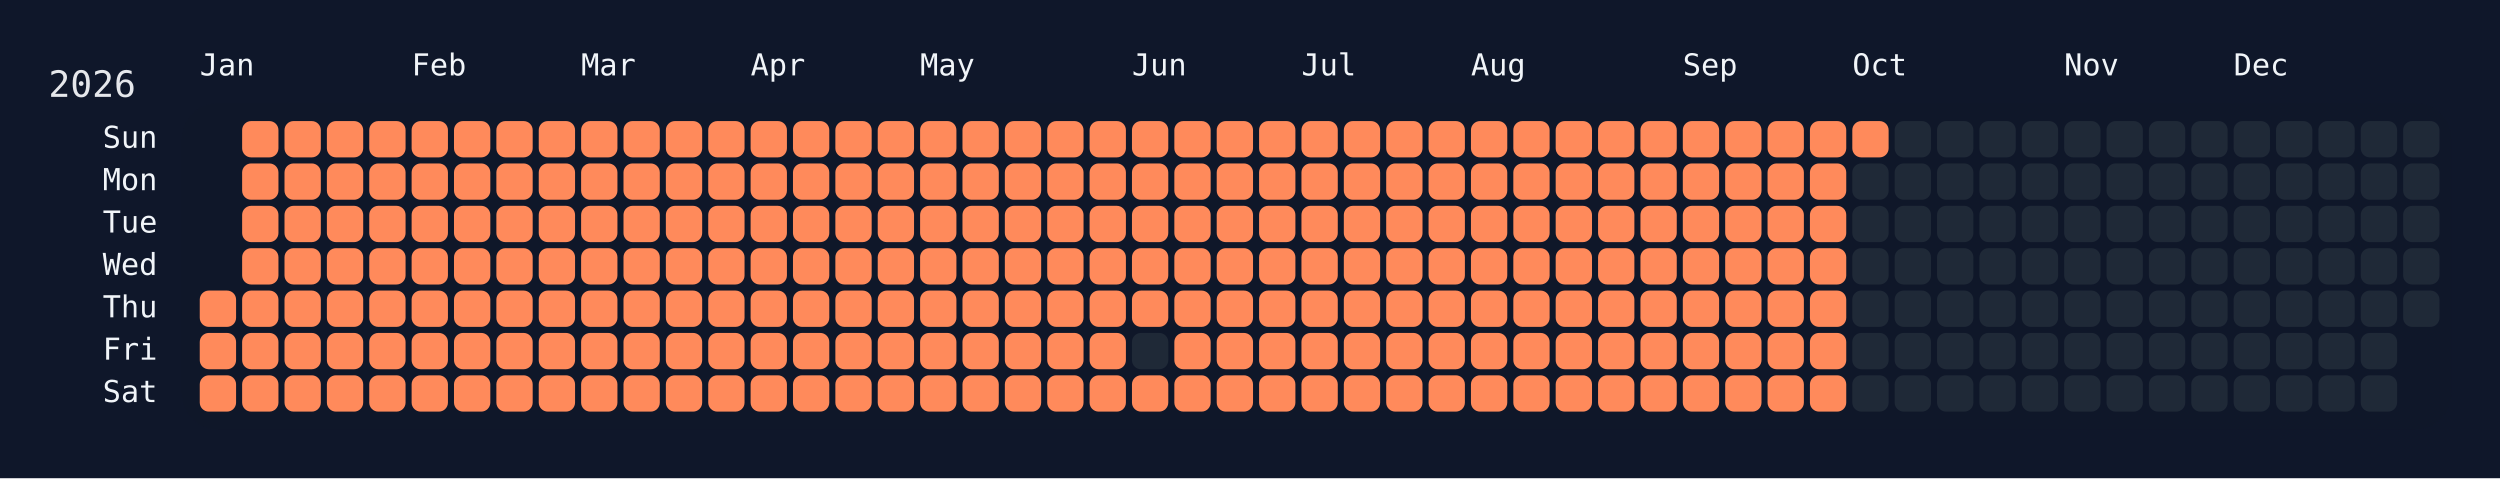
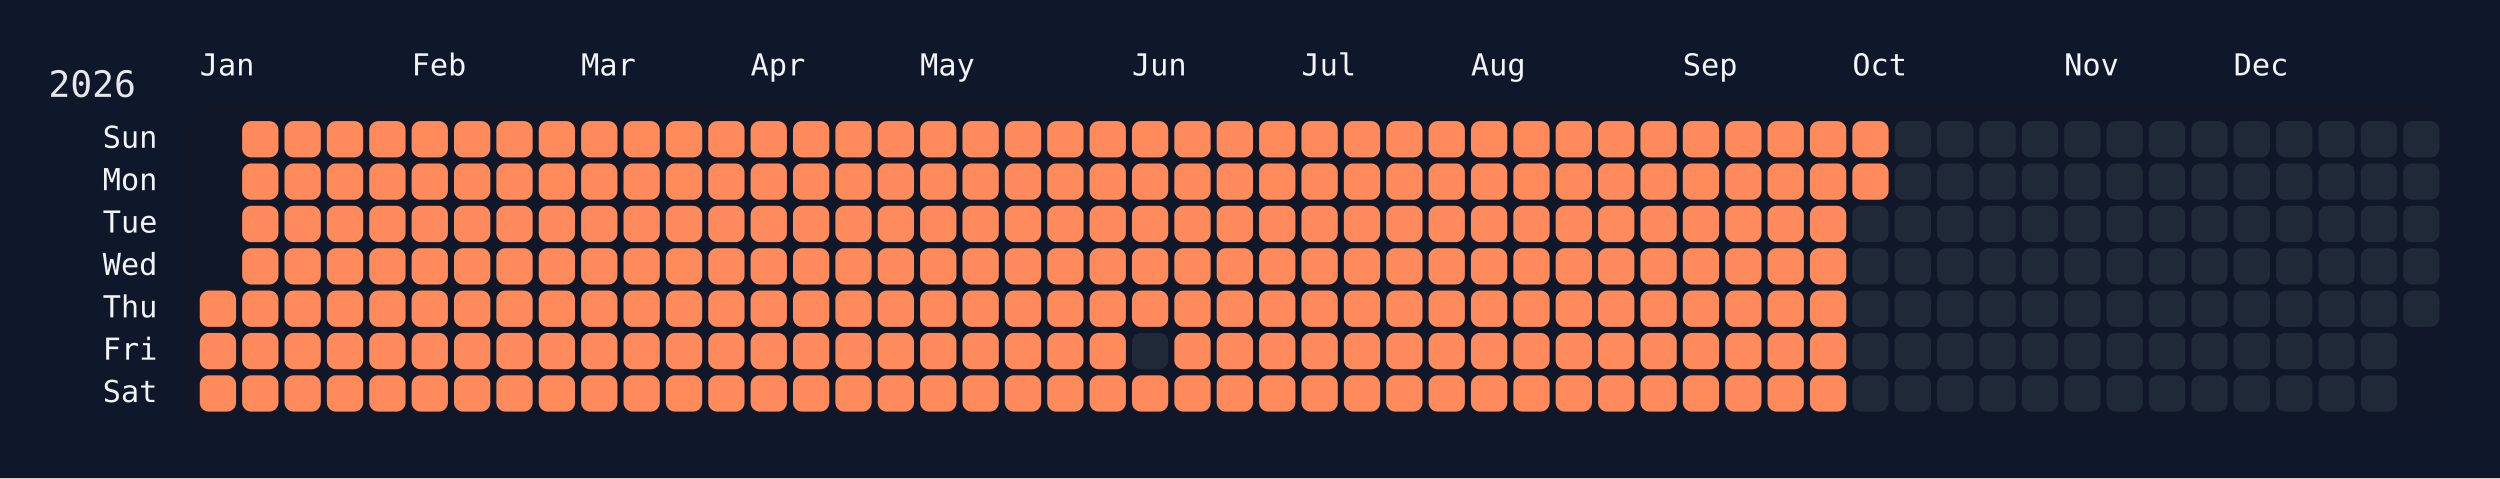
<svg xmlns="http://www.w3.org/2000/svg" width="826" height="158" viewBox="0 0 826 158">
  <rect width="826" height="158" fill="#0f172a" />
  <rect x="60" y="34" width="750" height="108" rx="12" ry="12" fill="rgba(15, 23, 42, 0.8)" />
  <text x="16" y="32" font-size="12" fill="#e5e7eb" font-family="JetBrains Mono, ui-monospace, SFMono-Regular, Menlo, Monaco, Consolas, monospace">2026</text>
  <text x="66" y="18" font-size="10" fill="#f1f5f9" font-family="JetBrains Mono, ui-monospace, SFMono-Regular, Menlo, Monaco, Consolas, monospace" dominant-baseline="hanging">Jan</text>
  <text x="136" y="18" font-size="10" fill="#f1f5f9" font-family="JetBrains Mono, ui-monospace, SFMono-Regular, Menlo, Monaco, Consolas, monospace" dominant-baseline="hanging">Feb</text>
  <text x="192" y="18" font-size="10" fill="#f1f5f9" font-family="JetBrains Mono, ui-monospace, SFMono-Regular, Menlo, Monaco, Consolas, monospace" dominant-baseline="hanging">Mar</text>
  <text x="248" y="18" font-size="10" fill="#f1f5f9" font-family="JetBrains Mono, ui-monospace, SFMono-Regular, Menlo, Monaco, Consolas, monospace" dominant-baseline="hanging">Apr</text>
  <text x="304" y="18" font-size="10" fill="#f1f5f9" font-family="JetBrains Mono, ui-monospace, SFMono-Regular, Menlo, Monaco, Consolas, monospace" dominant-baseline="hanging">May</text>
  <text x="374" y="18" font-size="10" fill="#f1f5f9" font-family="JetBrains Mono, ui-monospace, SFMono-Regular, Menlo, Monaco, Consolas, monospace" dominant-baseline="hanging">Jun</text>
  <text x="430" y="18" font-size="10" fill="#f1f5f9" font-family="JetBrains Mono, ui-monospace, SFMono-Regular, Menlo, Monaco, Consolas, monospace" dominant-baseline="hanging">Jul</text>
  <text x="486" y="18" font-size="10" fill="#f1f5f9" font-family="JetBrains Mono, ui-monospace, SFMono-Regular, Menlo, Monaco, Consolas, monospace" dominant-baseline="hanging">Aug</text>
  <text x="556" y="18" font-size="10" fill="#f1f5f9" font-family="JetBrains Mono, ui-monospace, SFMono-Regular, Menlo, Monaco, Consolas, monospace" dominant-baseline="hanging">Sep</text>
  <text x="612" y="18" font-size="10" fill="#f1f5f9" font-family="JetBrains Mono, ui-monospace, SFMono-Regular, Menlo, Monaco, Consolas, monospace" dominant-baseline="hanging">Oct</text>
  <text x="682" y="18" font-size="10" fill="#f1f5f9" font-family="JetBrains Mono, ui-monospace, SFMono-Regular, Menlo, Monaco, Consolas, monospace" dominant-baseline="hanging">Nov</text>
  <text x="738" y="18" font-size="10" fill="#f1f5f9" font-family="JetBrains Mono, ui-monospace, SFMono-Regular, Menlo, Monaco, Consolas, monospace" dominant-baseline="hanging">Dec</text>
  <text x="52" y="46.0" font-size="10" fill="#f1f5f9" font-family="JetBrains Mono, ui-monospace, SFMono-Regular, Menlo, Monaco, Consolas, monospace" text-anchor="end" dominant-baseline="middle">Sun</text>
  <text x="52" y="60.0" font-size="10" fill="#f1f5f9" font-family="JetBrains Mono, ui-monospace, SFMono-Regular, Menlo, Monaco, Consolas, monospace" text-anchor="end" dominant-baseline="middle">Mon</text>
  <text x="52" y="74.0" font-size="10" fill="#f1f5f9" font-family="JetBrains Mono, ui-monospace, SFMono-Regular, Menlo, Monaco, Consolas, monospace" text-anchor="end" dominant-baseline="middle">Tue</text>
  <text x="52" y="88.0" font-size="10" fill="#f1f5f9" font-family="JetBrains Mono, ui-monospace, SFMono-Regular, Menlo, Monaco, Consolas, monospace" text-anchor="end" dominant-baseline="middle">Wed</text>
  <text x="52" y="102.0" font-size="10" fill="#f1f5f9" font-family="JetBrains Mono, ui-monospace, SFMono-Regular, Menlo, Monaco, Consolas, monospace" text-anchor="end" dominant-baseline="middle">Thu</text>
  <text x="52" y="116.0" font-size="10" fill="#f1f5f9" font-family="JetBrains Mono, ui-monospace, SFMono-Regular, Menlo, Monaco, Consolas, monospace" text-anchor="end" dominant-baseline="middle">Fri</text>
  <text x="52" y="130.0" font-size="10" fill="#f1f5f9" font-family="JetBrains Mono, ui-monospace, SFMono-Regular, Menlo, Monaco, Consolas, monospace" text-anchor="end" dominant-baseline="middle">Sat</text>
  <g transform="translate(66,40)">
    <rect x="0" y="56" width="12" height="12" rx="3" ry="3" fill="#ff8a5b" data-date="2026-01-01" />
    <rect x="0" y="70" width="12" height="12" rx="3" ry="3" fill="#ff8a5b" data-date="2026-01-02" />
    <rect x="0" y="84" width="12" height="12" rx="3" ry="3" fill="#ff8a5b" data-date="2026-01-03" />
    <rect x="14" y="0" width="12" height="12" rx="3" ry="3" fill="#ff8a5b" data-date="2026-01-04" />
    <rect x="14" y="14" width="12" height="12" rx="3" ry="3" fill="#ff8a5b" data-date="2026-01-05" />
    <rect x="14" y="28" width="12" height="12" rx="3" ry="3" fill="#ff8a5b" data-date="2026-01-06" />
    <rect x="14" y="42" width="12" height="12" rx="3" ry="3" fill="#ff8a5b" data-date="2026-01-07" />
    <rect x="14" y="56" width="12" height="12" rx="3" ry="3" fill="#ff8a5b" data-date="2026-01-08" />
    <rect x="14" y="70" width="12" height="12" rx="3" ry="3" fill="#ff8a5b" data-date="2026-01-09" />
    <rect x="14" y="84" width="12" height="12" rx="3" ry="3" fill="#ff8a5b" data-date="2026-01-10" />
    <rect x="28" y="0" width="12" height="12" rx="3" ry="3" fill="#ff8a5b" data-date="2026-01-11" />
    <rect x="28" y="14" width="12" height="12" rx="3" ry="3" fill="#ff8a5b" data-date="2026-01-12" />
    <rect x="28" y="28" width="12" height="12" rx="3" ry="3" fill="#ff8a5b" data-date="2026-01-13" />
    <rect x="28" y="42" width="12" height="12" rx="3" ry="3" fill="#ff8a5b" data-date="2026-01-14" />
    <rect x="28" y="56" width="12" height="12" rx="3" ry="3" fill="#ff8a5b" data-date="2026-01-15" />
    <rect x="28" y="70" width="12" height="12" rx="3" ry="3" fill="#ff8a5b" data-date="2026-01-16" />
    <rect x="28" y="84" width="12" height="12" rx="3" ry="3" fill="#ff8a5b" data-date="2026-01-17" />
    <rect x="42" y="0" width="12" height="12" rx="3" ry="3" fill="#ff8a5b" data-date="2026-01-18" />
    <rect x="42" y="14" width="12" height="12" rx="3" ry="3" fill="#ff8a5b" data-date="2026-01-19" />
    <rect x="42" y="28" width="12" height="12" rx="3" ry="3" fill="#ff8a5b" data-date="2026-01-20" />
    <rect x="42" y="42" width="12" height="12" rx="3" ry="3" fill="#ff8a5b" data-date="2026-01-21" />
    <rect x="42" y="56" width="12" height="12" rx="3" ry="3" fill="#ff8a5b" data-date="2026-01-22" />
    <rect x="42" y="70" width="12" height="12" rx="3" ry="3" fill="#ff8a5b" data-date="2026-01-23" />
    <rect x="42" y="84" width="12" height="12" rx="3" ry="3" fill="#ff8a5b" data-date="2026-01-24" />
    <rect x="56" y="0" width="12" height="12" rx="3" ry="3" fill="#ff8a5b" data-date="2026-01-25" />
    <rect x="56" y="14" width="12" height="12" rx="3" ry="3" fill="#ff8a5b" data-date="2026-01-26" />
    <rect x="56" y="28" width="12" height="12" rx="3" ry="3" fill="#ff8a5b" data-date="2026-01-27" />
    <rect x="56" y="42" width="12" height="12" rx="3" ry="3" fill="#ff8a5b" data-date="2026-01-28" />
    <rect x="56" y="56" width="12" height="12" rx="3" ry="3" fill="#ff8a5b" data-date="2026-01-29" />
    <rect x="56" y="70" width="12" height="12" rx="3" ry="3" fill="#ff8a5b" data-date="2026-01-30" />
    <rect x="56" y="84" width="12" height="12" rx="3" ry="3" fill="#ff8a5b" data-date="2026-01-31" />
    <rect x="70" y="0" width="12" height="12" rx="3" ry="3" fill="#ff8a5b" data-date="2026-02-01" />
    <rect x="70" y="14" width="12" height="12" rx="3" ry="3" fill="#ff8a5b" data-date="2026-02-02" />
    <rect x="70" y="28" width="12" height="12" rx="3" ry="3" fill="#ff8a5b" data-date="2026-02-03" />
    <rect x="70" y="42" width="12" height="12" rx="3" ry="3" fill="#ff8a5b" data-date="2026-02-04" />
    <rect x="70" y="56" width="12" height="12" rx="3" ry="3" fill="#ff8a5b" data-date="2026-02-05" />
    <rect x="70" y="70" width="12" height="12" rx="3" ry="3" fill="#ff8a5b" data-date="2026-02-06" />
    <rect x="70" y="84" width="12" height="12" rx="3" ry="3" fill="#ff8a5b" data-date="2026-02-07" />
    <rect x="84" y="0" width="12" height="12" rx="3" ry="3" fill="#ff8a5b" data-date="2026-02-08" />
    <rect x="84" y="14" width="12" height="12" rx="3" ry="3" fill="#ff8a5b" data-date="2026-02-09" />
    <rect x="84" y="28" width="12" height="12" rx="3" ry="3" fill="#ff8a5b" data-date="2026-02-10" />
    <rect x="84" y="42" width="12" height="12" rx="3" ry="3" fill="#ff8a5b" data-date="2026-02-11" />
    <rect x="84" y="56" width="12" height="12" rx="3" ry="3" fill="#ff8a5b" data-date="2026-02-12" />
    <rect x="84" y="70" width="12" height="12" rx="3" ry="3" fill="#ff8a5b" data-date="2026-02-13" />
    <rect x="84" y="84" width="12" height="12" rx="3" ry="3" fill="#ff8a5b" data-date="2026-02-14" />
    <rect x="98" y="0" width="12" height="12" rx="3" ry="3" fill="#ff8a5b" data-date="2026-02-15" />
    <rect x="98" y="14" width="12" height="12" rx="3" ry="3" fill="#ff8a5b" data-date="2026-02-16" />
    <rect x="98" y="28" width="12" height="12" rx="3" ry="3" fill="#ff8a5b" data-date="2026-02-17" />
    <rect x="98" y="42" width="12" height="12" rx="3" ry="3" fill="#ff8a5b" data-date="2026-02-18" />
    <rect x="98" y="56" width="12" height="12" rx="3" ry="3" fill="#ff8a5b" data-date="2026-02-19" />
    <rect x="98" y="70" width="12" height="12" rx="3" ry="3" fill="#ff8a5b" data-date="2026-02-20" />
    <rect x="98" y="84" width="12" height="12" rx="3" ry="3" fill="#ff8a5b" data-date="2026-02-21" />
    <rect x="112" y="0" width="12" height="12" rx="3" ry="3" fill="#ff8a5b" data-date="2026-02-22" />
    <rect x="112" y="14" width="12" height="12" rx="3" ry="3" fill="#ff8a5b" data-date="2026-02-23" />
    <rect x="112" y="28" width="12" height="12" rx="3" ry="3" fill="#ff8a5b" data-date="2026-02-24" />
    <rect x="112" y="42" width="12" height="12" rx="3" ry="3" fill="#ff8a5b" data-date="2026-02-25" />
    <rect x="112" y="56" width="12" height="12" rx="3" ry="3" fill="#ff8a5b" data-date="2026-02-26" />
    <rect x="112" y="70" width="12" height="12" rx="3" ry="3" fill="#ff8a5b" data-date="2026-02-27" />
    <rect x="112" y="84" width="12" height="12" rx="3" ry="3" fill="#ff8a5b" data-date="2026-02-28" />
    <rect x="126" y="0" width="12" height="12" rx="3" ry="3" fill="#ff8a5b" data-date="2026-03-01" />
    <rect x="126" y="14" width="12" height="12" rx="3" ry="3" fill="#ff8a5b" data-date="2026-03-02" />
    <rect x="126" y="28" width="12" height="12" rx="3" ry="3" fill="#ff8a5b" data-date="2026-03-03" />
    <rect x="126" y="42" width="12" height="12" rx="3" ry="3" fill="#ff8a5b" data-date="2026-03-04" />
    <rect x="126" y="56" width="12" height="12" rx="3" ry="3" fill="#ff8a5b" data-date="2026-03-05" />
    <rect x="126" y="70" width="12" height="12" rx="3" ry="3" fill="#ff8a5b" data-date="2026-03-06" />
    <rect x="126" y="84" width="12" height="12" rx="3" ry="3" fill="#ff8a5b" data-date="2026-03-07" />
    <rect x="140" y="0" width="12" height="12" rx="3" ry="3" fill="#ff8a5b" data-date="2026-03-08" />
    <rect x="140" y="14" width="12" height="12" rx="3" ry="3" fill="#ff8a5b" data-date="2026-03-09" />
    <rect x="140" y="28" width="12" height="12" rx="3" ry="3" fill="#ff8a5b" data-date="2026-03-10" />
    <rect x="140" y="42" width="12" height="12" rx="3" ry="3" fill="#ff8a5b" data-date="2026-03-11" />
    <rect x="140" y="56" width="12" height="12" rx="3" ry="3" fill="#ff8a5b" data-date="2026-03-12" />
    <rect x="140" y="70" width="12" height="12" rx="3" ry="3" fill="#ff8a5b" data-date="2026-03-13" />
    <rect x="140" y="84" width="12" height="12" rx="3" ry="3" fill="#ff8a5b" data-date="2026-03-14" />
    <rect x="154" y="0" width="12" height="12" rx="3" ry="3" fill="#ff8a5b" data-date="2026-03-15" />
    <rect x="154" y="14" width="12" height="12" rx="3" ry="3" fill="#ff8a5b" data-date="2026-03-16" />
    <rect x="154" y="28" width="12" height="12" rx="3" ry="3" fill="#ff8a5b" data-date="2026-03-17" />
    <rect x="154" y="42" width="12" height="12" rx="3" ry="3" fill="#ff8a5b" data-date="2026-03-18" />
    <rect x="154" y="56" width="12" height="12" rx="3" ry="3" fill="#ff8a5b" data-date="2026-03-19" />
    <rect x="154" y="70" width="12" height="12" rx="3" ry="3" fill="#ff8a5b" data-date="2026-03-20" />
    <rect x="154" y="84" width="12" height="12" rx="3" ry="3" fill="#ff8a5b" data-date="2026-03-21" />
    <rect x="168" y="0" width="12" height="12" rx="3" ry="3" fill="#ff8a5b" data-date="2026-03-22" />
    <rect x="168" y="14" width="12" height="12" rx="3" ry="3" fill="#ff8a5b" data-date="2026-03-23" />
    <rect x="168" y="28" width="12" height="12" rx="3" ry="3" fill="#ff8a5b" data-date="2026-03-24" />
    <rect x="168" y="42" width="12" height="12" rx="3" ry="3" fill="#ff8a5b" data-date="2026-03-25" />
    <rect x="168" y="56" width="12" height="12" rx="3" ry="3" fill="#ff8a5b" data-date="2026-03-26" />
    <rect x="168" y="70" width="12" height="12" rx="3" ry="3" fill="#ff8a5b" data-date="2026-03-27" />
    <rect x="168" y="84" width="12" height="12" rx="3" ry="3" fill="#ff8a5b" data-date="2026-03-28" />
    <rect x="182" y="0" width="12" height="12" rx="3" ry="3" fill="#ff8a5b" data-date="2026-03-29" />
    <rect x="182" y="14" width="12" height="12" rx="3" ry="3" fill="#ff8a5b" data-date="2026-03-30" />
    <rect x="182" y="28" width="12" height="12" rx="3" ry="3" fill="#ff8a5b" data-date="2026-03-31" />
    <rect x="182" y="42" width="12" height="12" rx="3" ry="3" fill="#ff8a5b" data-date="2026-04-01" />
    <rect x="182" y="56" width="12" height="12" rx="3" ry="3" fill="#ff8a5b" data-date="2026-04-02" />
    <rect x="182" y="70" width="12" height="12" rx="3" ry="3" fill="#ff8a5b" data-date="2026-04-03" />
    <rect x="182" y="84" width="12" height="12" rx="3" ry="3" fill="#ff8a5b" data-date="2026-04-04" />
    <rect x="196" y="0" width="12" height="12" rx="3" ry="3" fill="#ff8a5b" data-date="2026-04-05" />
    <rect x="196" y="14" width="12" height="12" rx="3" ry="3" fill="#ff8a5b" data-date="2026-04-06" />
    <rect x="196" y="28" width="12" height="12" rx="3" ry="3" fill="#ff8a5b" data-date="2026-04-07" />
    <rect x="196" y="42" width="12" height="12" rx="3" ry="3" fill="#ff8a5b" data-date="2026-04-08" />
    <rect x="196" y="56" width="12" height="12" rx="3" ry="3" fill="#ff8a5b" data-date="2026-04-09" />
    <rect x="196" y="70" width="12" height="12" rx="3" ry="3" fill="#ff8a5b" data-date="2026-04-10" />
    <rect x="196" y="84" width="12" height="12" rx="3" ry="3" fill="#ff8a5b" data-date="2026-04-11" />
    <rect x="210" y="0" width="12" height="12" rx="3" ry="3" fill="#ff8a5b" data-date="2026-04-12" />
    <rect x="210" y="14" width="12" height="12" rx="3" ry="3" fill="#ff8a5b" data-date="2026-04-13" />
    <rect x="210" y="28" width="12" height="12" rx="3" ry="3" fill="#ff8a5b" data-date="2026-04-14" />
    <rect x="210" y="42" width="12" height="12" rx="3" ry="3" fill="#ff8a5b" data-date="2026-04-15" />
    <rect x="210" y="56" width="12" height="12" rx="3" ry="3" fill="#ff8a5b" data-date="2026-04-16" />
    <rect x="210" y="70" width="12" height="12" rx="3" ry="3" fill="#ff8a5b" data-date="2026-04-17" />
    <rect x="210" y="84" width="12" height="12" rx="3" ry="3" fill="#ff8a5b" data-date="2026-04-18" />
    <rect x="224" y="0" width="12" height="12" rx="3" ry="3" fill="#ff8a5b" data-date="2026-04-19" />
    <rect x="224" y="14" width="12" height="12" rx="3" ry="3" fill="#ff8a5b" data-date="2026-04-20" />
    <rect x="224" y="28" width="12" height="12" rx="3" ry="3" fill="#ff8a5b" data-date="2026-04-21" />
    <rect x="224" y="42" width="12" height="12" rx="3" ry="3" fill="#ff8a5b" data-date="2026-04-22" />
    <rect x="224" y="56" width="12" height="12" rx="3" ry="3" fill="#ff8a5b" data-date="2026-04-23" />
    <rect x="224" y="70" width="12" height="12" rx="3" ry="3" fill="#ff8a5b" data-date="2026-04-24" />
    <rect x="224" y="84" width="12" height="12" rx="3" ry="3" fill="#ff8a5b" data-date="2026-04-25" />
    <rect x="238" y="0" width="12" height="12" rx="3" ry="3" fill="#ff8a5b" data-date="2026-04-26" />
    <rect x="238" y="14" width="12" height="12" rx="3" ry="3" fill="#ff8a5b" data-date="2026-04-27" />
    <rect x="238" y="28" width="12" height="12" rx="3" ry="3" fill="#ff8a5b" data-date="2026-04-28" />
    <rect x="238" y="42" width="12" height="12" rx="3" ry="3" fill="#ff8a5b" data-date="2026-04-29" />
    <rect x="238" y="56" width="12" height="12" rx="3" ry="3" fill="#ff8a5b" data-date="2026-04-30" />
    <rect x="238" y="70" width="12" height="12" rx="3" ry="3" fill="#ff8a5b" data-date="2026-05-01" />
    <rect x="238" y="84" width="12" height="12" rx="3" ry="3" fill="#ff8a5b" data-date="2026-05-02" />
    <rect x="252" y="0" width="12" height="12" rx="3" ry="3" fill="#ff8a5b" data-date="2026-05-03" />
    <rect x="252" y="14" width="12" height="12" rx="3" ry="3" fill="#ff8a5b" data-date="2026-05-04" />
    <rect x="252" y="28" width="12" height="12" rx="3" ry="3" fill="#ff8a5b" data-date="2026-05-05" />
    <rect x="252" y="42" width="12" height="12" rx="3" ry="3" fill="#ff8a5b" data-date="2026-05-06" />
    <rect x="252" y="56" width="12" height="12" rx="3" ry="3" fill="#ff8a5b" data-date="2026-05-07" />
    <rect x="252" y="70" width="12" height="12" rx="3" ry="3" fill="#ff8a5b" data-date="2026-05-08" />
    <rect x="252" y="84" width="12" height="12" rx="3" ry="3" fill="#ff8a5b" data-date="2026-05-09" />
    <rect x="266" y="0" width="12" height="12" rx="3" ry="3" fill="#ff8a5b" data-date="2026-05-10" />
    <rect x="266" y="14" width="12" height="12" rx="3" ry="3" fill="#ff8a5b" data-date="2026-05-11" />
    <rect x="266" y="28" width="12" height="12" rx="3" ry="3" fill="#ff8a5b" data-date="2026-05-12" />
    <rect x="266" y="42" width="12" height="12" rx="3" ry="3" fill="#ff8a5b" data-date="2026-05-13" />
    <rect x="266" y="56" width="12" height="12" rx="3" ry="3" fill="#ff8a5b" data-date="2026-05-14" />
    <rect x="266" y="70" width="12" height="12" rx="3" ry="3" fill="#ff8a5b" data-date="2026-05-15" />
    <rect x="266" y="84" width="12" height="12" rx="3" ry="3" fill="#ff8a5b" data-date="2026-05-16" />
    <rect x="280" y="0" width="12" height="12" rx="3" ry="3" fill="#ff8a5b" data-date="2026-05-17" />
    <rect x="280" y="14" width="12" height="12" rx="3" ry="3" fill="#ff8a5b" data-date="2026-05-18" />
    <rect x="280" y="28" width="12" height="12" rx="3" ry="3" fill="#ff8a5b" data-date="2026-05-19" />
    <rect x="280" y="42" width="12" height="12" rx="3" ry="3" fill="#ff8a5b" data-date="2026-05-20" />
    <rect x="280" y="56" width="12" height="12" rx="3" ry="3" fill="#ff8a5b" data-date="2026-05-21" />
    <rect x="280" y="70" width="12" height="12" rx="3" ry="3" fill="#ff8a5b" data-date="2026-05-22" />
    <rect x="280" y="84" width="12" height="12" rx="3" ry="3" fill="#ff8a5b" data-date="2026-05-23" />
    <rect x="294" y="0" width="12" height="12" rx="3" ry="3" fill="#ff8a5b" data-date="2026-05-24" />
    <rect x="294" y="14" width="12" height="12" rx="3" ry="3" fill="#ff8a5b" data-date="2026-05-25" />
    <rect x="294" y="28" width="12" height="12" rx="3" ry="3" fill="#ff8a5b" data-date="2026-05-26" />
    <rect x="294" y="42" width="12" height="12" rx="3" ry="3" fill="#ff8a5b" data-date="2026-05-27" />
    <rect x="294" y="56" width="12" height="12" rx="3" ry="3" fill="#ff8a5b" data-date="2026-05-28" />
    <rect x="294" y="70" width="12" height="12" rx="3" ry="3" fill="#ff8a5b" data-date="2026-05-29" />
    <rect x="294" y="84" width="12" height="12" rx="3" ry="3" fill="#ff8a5b" data-date="2026-05-30" />
    <rect x="308" y="0" width="12" height="12" rx="3" ry="3" fill="#ff8a5b" data-date="2026-05-31" />
    <rect x="308" y="14" width="12" height="12" rx="3" ry="3" fill="#ff8a5b" data-date="2026-06-01" />
    <rect x="308" y="28" width="12" height="12" rx="3" ry="3" fill="#ff8a5b" data-date="2026-06-02" />
    <rect x="308" y="42" width="12" height="12" rx="3" ry="3" fill="#ff8a5b" data-date="2026-06-03" />
    <rect x="308" y="56" width="12" height="12" rx="3" ry="3" fill="#ff8a5b" data-date="2026-06-04" />
    <rect x="308" y="70" width="12" height="12" rx="3" ry="3" fill="#1f2937" data-date="2026-06-05" />
    <rect x="308" y="84" width="12" height="12" rx="3" ry="3" fill="#ff8a5b" data-date="2026-06-06" />
    <rect x="322" y="0" width="12" height="12" rx="3" ry="3" fill="#ff8a5b" data-date="2026-06-07" />
    <rect x="322" y="14" width="12" height="12" rx="3" ry="3" fill="#ff8a5b" data-date="2026-06-08" />
    <rect x="322" y="28" width="12" height="12" rx="3" ry="3" fill="#ff8a5b" data-date="2026-06-09" />
    <rect x="322" y="42" width="12" height="12" rx="3" ry="3" fill="#ff8a5b" data-date="2026-06-10" />
    <rect x="322" y="56" width="12" height="12" rx="3" ry="3" fill="#ff8a5b" data-date="2026-06-11" />
    <rect x="322" y="70" width="12" height="12" rx="3" ry="3" fill="#ff8a5b" data-date="2026-06-12" />
    <rect x="322" y="84" width="12" height="12" rx="3" ry="3" fill="#ff8a5b" data-date="2026-06-13" />
    <rect x="336" y="0" width="12" height="12" rx="3" ry="3" fill="#ff8a5b" data-date="2026-06-14" />
    <rect x="336" y="14" width="12" height="12" rx="3" ry="3" fill="#ff8a5b" data-date="2026-06-15" />
    <rect x="336" y="28" width="12" height="12" rx="3" ry="3" fill="#ff8a5b" data-date="2026-06-16" />
    <rect x="336" y="42" width="12" height="12" rx="3" ry="3" fill="#ff8a5b" data-date="2026-06-17" />
    <rect x="336" y="56" width="12" height="12" rx="3" ry="3" fill="#ff8a5b" data-date="2026-06-18" />
    <rect x="336" y="70" width="12" height="12" rx="3" ry="3" fill="#ff8a5b" data-date="2026-06-19" />
    <rect x="336" y="84" width="12" height="12" rx="3" ry="3" fill="#ff8a5b" data-date="2026-06-20" />
    <rect x="350" y="0" width="12" height="12" rx="3" ry="3" fill="#ff8a5b" data-date="2026-06-21" />
    <rect x="350" y="14" width="12" height="12" rx="3" ry="3" fill="#ff8a5b" data-date="2026-06-22" />
    <rect x="350" y="28" width="12" height="12" rx="3" ry="3" fill="#ff8a5b" data-date="2026-06-23" />
    <rect x="350" y="42" width="12" height="12" rx="3" ry="3" fill="#ff8a5b" data-date="2026-06-24" />
    <rect x="350" y="56" width="12" height="12" rx="3" ry="3" fill="#ff8a5b" data-date="2026-06-25" />
    <rect x="350" y="70" width="12" height="12" rx="3" ry="3" fill="#ff8a5b" data-date="2026-06-26" />
    <rect x="350" y="84" width="12" height="12" rx="3" ry="3" fill="#ff8a5b" data-date="2026-06-27" />
    <rect x="364" y="0" width="12" height="12" rx="3" ry="3" fill="#ff8a5b" data-date="2026-06-28" />
    <rect x="364" y="14" width="12" height="12" rx="3" ry="3" fill="#ff8a5b" data-date="2026-06-29" />
    <rect x="364" y="28" width="12" height="12" rx="3" ry="3" fill="#ff8a5b" data-date="2026-06-30" />
    <rect x="364" y="42" width="12" height="12" rx="3" ry="3" fill="#ff8a5b" data-date="2026-07-01" />
    <rect x="364" y="56" width="12" height="12" rx="3" ry="3" fill="#ff8a5b" data-date="2026-07-02" />
    <rect x="364" y="70" width="12" height="12" rx="3" ry="3" fill="#ff8a5b" data-date="2026-07-03" />
    <rect x="364" y="84" width="12" height="12" rx="3" ry="3" fill="#ff8a5b" data-date="2026-07-04" />
    <rect x="378" y="0" width="12" height="12" rx="3" ry="3" fill="#ff8a5b" data-date="2026-07-05" />
    <rect x="378" y="14" width="12" height="12" rx="3" ry="3" fill="#ff8a5b" data-date="2026-07-06" />
    <rect x="378" y="28" width="12" height="12" rx="3" ry="3" fill="#ff8a5b" data-date="2026-07-07" />
    <rect x="378" y="42" width="12" height="12" rx="3" ry="3" fill="#ff8a5b" data-date="2026-07-08" />
    <rect x="378" y="56" width="12" height="12" rx="3" ry="3" fill="#ff8a5b" data-date="2026-07-09" />
    <rect x="378" y="70" width="12" height="12" rx="3" ry="3" fill="#ff8a5b" data-date="2026-07-10" />
    <rect x="378" y="84" width="12" height="12" rx="3" ry="3" fill="#ff8a5b" data-date="2026-07-11" />
    <rect x="392" y="0" width="12" height="12" rx="3" ry="3" fill="#ff8a5b" data-date="2026-07-12" />
    <rect x="392" y="14" width="12" height="12" rx="3" ry="3" fill="#ff8a5b" data-date="2026-07-13" />
    <rect x="392" y="28" width="12" height="12" rx="3" ry="3" fill="#ff8a5b" data-date="2026-07-14" />
    <rect x="392" y="42" width="12" height="12" rx="3" ry="3" fill="#ff8a5b" data-date="2026-07-15" />
    <rect x="392" y="56" width="12" height="12" rx="3" ry="3" fill="#ff8a5b" data-date="2026-07-16" />
    <rect x="392" y="70" width="12" height="12" rx="3" ry="3" fill="#ff8a5b" data-date="2026-07-17" />
    <rect x="392" y="84" width="12" height="12" rx="3" ry="3" fill="#ff8a5b" data-date="2026-07-18" />
    <rect x="406" y="0" width="12" height="12" rx="3" ry="3" fill="#ff8a5b" data-date="2026-07-19" />
    <rect x="406" y="14" width="12" height="12" rx="3" ry="3" fill="#ff8a5b" data-date="2026-07-20" />
    <rect x="406" y="28" width="12" height="12" rx="3" ry="3" fill="#ff8a5b" data-date="2026-07-21" />
    <rect x="406" y="42" width="12" height="12" rx="3" ry="3" fill="#ff8a5b" data-date="2026-07-22" />
    <rect x="406" y="56" width="12" height="12" rx="3" ry="3" fill="#ff8a5b" data-date="2026-07-23" />
    <rect x="406" y="70" width="12" height="12" rx="3" ry="3" fill="#ff8a5b" data-date="2026-07-24" />
    <rect x="406" y="84" width="12" height="12" rx="3" ry="3" fill="#ff8a5b" data-date="2026-07-25" />
    <rect x="420" y="0" width="12" height="12" rx="3" ry="3" fill="#ff8a5b" data-date="2026-07-26" />
    <rect x="420" y="14" width="12" height="12" rx="3" ry="3" fill="#ff8a5b" data-date="2026-07-27" />
    <rect x="420" y="28" width="12" height="12" rx="3" ry="3" fill="#ff8a5b" data-date="2026-07-28" />
    <rect x="420" y="42" width="12" height="12" rx="3" ry="3" fill="#ff8a5b" data-date="2026-07-29" />
    <rect x="420" y="56" width="12" height="12" rx="3" ry="3" fill="#ff8a5b" data-date="2026-07-30" />
    <rect x="420" y="70" width="12" height="12" rx="3" ry="3" fill="#ff8a5b" data-date="2026-07-31" />
    <rect x="420" y="84" width="12" height="12" rx="3" ry="3" fill="#ff8a5b" data-date="2026-08-01" />
    <rect x="434" y="0" width="12" height="12" rx="3" ry="3" fill="#ff8a5b" data-date="2026-08-02" />
    <rect x="434" y="14" width="12" height="12" rx="3" ry="3" fill="#ff8a5b" data-date="2026-08-03" />
    <rect x="434" y="28" width="12" height="12" rx="3" ry="3" fill="#ff8a5b" data-date="2026-08-04" />
    <rect x="434" y="42" width="12" height="12" rx="3" ry="3" fill="#ff8a5b" data-date="2026-08-05" />
    <rect x="434" y="56" width="12" height="12" rx="3" ry="3" fill="#ff8a5b" data-date="2026-08-06" />
    <rect x="434" y="70" width="12" height="12" rx="3" ry="3" fill="#ff8a5b" data-date="2026-08-07" />
    <rect x="434" y="84" width="12" height="12" rx="3" ry="3" fill="#ff8a5b" data-date="2026-08-08" />
    <rect x="448" y="0" width="12" height="12" rx="3" ry="3" fill="#ff8a5b" data-date="2026-08-09" />
    <rect x="448" y="14" width="12" height="12" rx="3" ry="3" fill="#ff8a5b" data-date="2026-08-10" />
    <rect x="448" y="28" width="12" height="12" rx="3" ry="3" fill="#ff8a5b" data-date="2026-08-11" />
    <rect x="448" y="42" width="12" height="12" rx="3" ry="3" fill="#ff8a5b" data-date="2026-08-12" />
    <rect x="448" y="56" width="12" height="12" rx="3" ry="3" fill="#ff8a5b" data-date="2026-08-13" />
    <rect x="448" y="70" width="12" height="12" rx="3" ry="3" fill="#ff8a5b" data-date="2026-08-14" />
    <rect x="448" y="84" width="12" height="12" rx="3" ry="3" fill="#ff8a5b" data-date="2026-08-15" />
    <rect x="462" y="0" width="12" height="12" rx="3" ry="3" fill="#ff8a5b" data-date="2026-08-16" />
    <rect x="462" y="14" width="12" height="12" rx="3" ry="3" fill="#ff8a5b" data-date="2026-08-17" />
    <rect x="462" y="28" width="12" height="12" rx="3" ry="3" fill="#ff8a5b" data-date="2026-08-18" />
    <rect x="462" y="42" width="12" height="12" rx="3" ry="3" fill="#ff8a5b" data-date="2026-08-19" />
    <rect x="462" y="56" width="12" height="12" rx="3" ry="3" fill="#ff8a5b" data-date="2026-08-20" />
    <rect x="462" y="70" width="12" height="12" rx="3" ry="3" fill="#ff8a5b" data-date="2026-08-21" />
    <rect x="462" y="84" width="12" height="12" rx="3" ry="3" fill="#ff8a5b" data-date="2026-08-22" />
    <rect x="476" y="0" width="12" height="12" rx="3" ry="3" fill="#ff8a5b" data-date="2026-08-23" />
    <rect x="476" y="14" width="12" height="12" rx="3" ry="3" fill="#ff8a5b" data-date="2026-08-24" />
    <rect x="476" y="28" width="12" height="12" rx="3" ry="3" fill="#ff8a5b" data-date="2026-08-25" />
    <rect x="476" y="42" width="12" height="12" rx="3" ry="3" fill="#ff8a5b" data-date="2026-08-26" />
    <rect x="476" y="56" width="12" height="12" rx="3" ry="3" fill="#ff8a5b" data-date="2026-08-27" />
    <rect x="476" y="70" width="12" height="12" rx="3" ry="3" fill="#ff8a5b" data-date="2026-08-28" />
    <rect x="476" y="84" width="12" height="12" rx="3" ry="3" fill="#ff8a5b" data-date="2026-08-29" />
    <rect x="490" y="0" width="12" height="12" rx="3" ry="3" fill="#ff8a5b" data-date="2026-08-30" />
    <rect x="490" y="14" width="12" height="12" rx="3" ry="3" fill="#ff8a5b" data-date="2026-08-31" />
    <rect x="490" y="28" width="12" height="12" rx="3" ry="3" fill="#ff8a5b" data-date="2026-09-01" />
    <rect x="490" y="42" width="12" height="12" rx="3" ry="3" fill="#ff8a5b" data-date="2026-09-02" />
    <rect x="490" y="56" width="12" height="12" rx="3" ry="3" fill="#ff8a5b" data-date="2026-09-03" />
    <rect x="490" y="70" width="12" height="12" rx="3" ry="3" fill="#ff8a5b" data-date="2026-09-04" />
    <rect x="490" y="84" width="12" height="12" rx="3" ry="3" fill="#ff8a5b" data-date="2026-09-05" />
    <rect x="504" y="0" width="12" height="12" rx="3" ry="3" fill="#ff8a5b" data-date="2026-09-06" />
    <rect x="504" y="14" width="12" height="12" rx="3" ry="3" fill="#ff8a5b" data-date="2026-09-07" />
    <rect x="504" y="28" width="12" height="12" rx="3" ry="3" fill="#ff8a5b" data-date="2026-09-08" />
    <rect x="504" y="42" width="12" height="12" rx="3" ry="3" fill="#ff8a5b" data-date="2026-09-09" />
    <rect x="504" y="56" width="12" height="12" rx="3" ry="3" fill="#ff8a5b" data-date="2026-09-10" />
    <rect x="504" y="70" width="12" height="12" rx="3" ry="3" fill="#ff8a5b" data-date="2026-09-11" />
    <rect x="504" y="84" width="12" height="12" rx="3" ry="3" fill="#ff8a5b" data-date="2026-09-12" />
    <rect x="518" y="0" width="12" height="12" rx="3" ry="3" fill="#ff8a5b" data-date="2026-09-13" />
    <rect x="518" y="14" width="12" height="12" rx="3" ry="3" fill="#ff8a5b" data-date="2026-09-14" />
    <rect x="518" y="28" width="12" height="12" rx="3" ry="3" fill="#ff8a5b" data-date="2026-09-15" />
    <rect x="518" y="42" width="12" height="12" rx="3" ry="3" fill="#ff8a5b" data-date="2026-09-16" />
    <rect x="518" y="56" width="12" height="12" rx="3" ry="3" fill="#ff8a5b" data-date="2026-09-17" />
    <rect x="518" y="70" width="12" height="12" rx="3" ry="3" fill="#ff8a5b" data-date="2026-09-18" />
    <rect x="518" y="84" width="12" height="12" rx="3" ry="3" fill="#ff8a5b" data-date="2026-09-19" />
    <rect x="532" y="0" width="12" height="12" rx="3" ry="3" fill="#ff8a5b" data-date="2026-09-20" />
    <rect x="532" y="14" width="12" height="12" rx="3" ry="3" fill="#ff8a5b" data-date="2026-09-21" />
    <rect x="532" y="28" width="12" height="12" rx="3" ry="3" fill="#ff8a5b" data-date="2026-09-22" />
    <rect x="532" y="42" width="12" height="12" rx="3" ry="3" fill="#ff8a5b" data-date="2026-09-23" />
    <rect x="532" y="56" width="12" height="12" rx="3" ry="3" fill="#ff8a5b" data-date="2026-09-24" />
    <rect x="532" y="70" width="12" height="12" rx="3" ry="3" fill="#ff8a5b" data-date="2026-09-25" />
    <rect x="532" y="84" width="12" height="12" rx="3" ry="3" fill="#ff8a5b" data-date="2026-09-26" />
    <rect x="546" y="0" width="12" height="12" rx="3" ry="3" fill="#ff8a5b" data-date="2026-09-27" />
-     <rect x="546" y="14" width="12" height="12" rx="3" ry="3" fill="#1f2937" data-date="2026-09-28" />
+     <rect x="546" y="14" width="12" height="12" rx="3" ry="3" fill="#ff8a5b" data-date="2026-09-28" />
    <rect x="546" y="28" width="12" height="12" rx="3" ry="3" fill="#1f2937" data-date="2026-09-29" />
    <rect x="546" y="42" width="12" height="12" rx="3" ry="3" fill="#1f2937" data-date="2026-09-30" />
    <rect x="546" y="56" width="12" height="12" rx="3" ry="3" fill="#1f2937" data-date="2026-10-01" />
    <rect x="546" y="70" width="12" height="12" rx="3" ry="3" fill="#1f2937" data-date="2026-10-02" />
    <rect x="546" y="84" width="12" height="12" rx="3" ry="3" fill="#1f2937" data-date="2026-10-03" />
    <rect x="560" y="0" width="12" height="12" rx="3" ry="3" fill="#1f2937" data-date="2026-10-04" />
    <rect x="560" y="14" width="12" height="12" rx="3" ry="3" fill="#1f2937" data-date="2026-10-05" />
    <rect x="560" y="28" width="12" height="12" rx="3" ry="3" fill="#1f2937" data-date="2026-10-06" />
    <rect x="560" y="42" width="12" height="12" rx="3" ry="3" fill="#1f2937" data-date="2026-10-07" />
    <rect x="560" y="56" width="12" height="12" rx="3" ry="3" fill="#1f2937" data-date="2026-10-08" />
    <rect x="560" y="70" width="12" height="12" rx="3" ry="3" fill="#1f2937" data-date="2026-10-09" />
    <rect x="560" y="84" width="12" height="12" rx="3" ry="3" fill="#1f2937" data-date="2026-10-10" />
    <rect x="574" y="0" width="12" height="12" rx="3" ry="3" fill="#1f2937" data-date="2026-10-11" />
    <rect x="574" y="14" width="12" height="12" rx="3" ry="3" fill="#1f2937" data-date="2026-10-12" />
    <rect x="574" y="28" width="12" height="12" rx="3" ry="3" fill="#1f2937" data-date="2026-10-13" />
    <rect x="574" y="42" width="12" height="12" rx="3" ry="3" fill="#1f2937" data-date="2026-10-14" />
    <rect x="574" y="56" width="12" height="12" rx="3" ry="3" fill="#1f2937" data-date="2026-10-15" />
    <rect x="574" y="70" width="12" height="12" rx="3" ry="3" fill="#1f2937" data-date="2026-10-16" />
    <rect x="574" y="84" width="12" height="12" rx="3" ry="3" fill="#1f2937" data-date="2026-10-17" />
    <rect x="588" y="0" width="12" height="12" rx="3" ry="3" fill="#1f2937" data-date="2026-10-18" />
    <rect x="588" y="14" width="12" height="12" rx="3" ry="3" fill="#1f2937" data-date="2026-10-19" />
    <rect x="588" y="28" width="12" height="12" rx="3" ry="3" fill="#1f2937" data-date="2026-10-20" />
    <rect x="588" y="42" width="12" height="12" rx="3" ry="3" fill="#1f2937" data-date="2026-10-21" />
    <rect x="588" y="56" width="12" height="12" rx="3" ry="3" fill="#1f2937" data-date="2026-10-22" />
    <rect x="588" y="70" width="12" height="12" rx="3" ry="3" fill="#1f2937" data-date="2026-10-23" />
    <rect x="588" y="84" width="12" height="12" rx="3" ry="3" fill="#1f2937" data-date="2026-10-24" />
    <rect x="602" y="0" width="12" height="12" rx="3" ry="3" fill="#1f2937" data-date="2026-10-25" />
    <rect x="602" y="14" width="12" height="12" rx="3" ry="3" fill="#1f2937" data-date="2026-10-26" />
    <rect x="602" y="28" width="12" height="12" rx="3" ry="3" fill="#1f2937" data-date="2026-10-27" />
    <rect x="602" y="42" width="12" height="12" rx="3" ry="3" fill="#1f2937" data-date="2026-10-28" />
    <rect x="602" y="56" width="12" height="12" rx="3" ry="3" fill="#1f2937" data-date="2026-10-29" />
    <rect x="602" y="70" width="12" height="12" rx="3" ry="3" fill="#1f2937" data-date="2026-10-30" />
    <rect x="602" y="84" width="12" height="12" rx="3" ry="3" fill="#1f2937" data-date="2026-10-31" />
    <rect x="616" y="0" width="12" height="12" rx="3" ry="3" fill="#1f2937" data-date="2026-11-01" />
    <rect x="616" y="14" width="12" height="12" rx="3" ry="3" fill="#1f2937" data-date="2026-11-02" />
    <rect x="616" y="28" width="12" height="12" rx="3" ry="3" fill="#1f2937" data-date="2026-11-03" />
    <rect x="616" y="42" width="12" height="12" rx="3" ry="3" fill="#1f2937" data-date="2026-11-04" />
    <rect x="616" y="56" width="12" height="12" rx="3" ry="3" fill="#1f2937" data-date="2026-11-05" />
    <rect x="616" y="70" width="12" height="12" rx="3" ry="3" fill="#1f2937" data-date="2026-11-06" />
    <rect x="616" y="84" width="12" height="12" rx="3" ry="3" fill="#1f2937" data-date="2026-11-07" />
    <rect x="630" y="0" width="12" height="12" rx="3" ry="3" fill="#1f2937" data-date="2026-11-08" />
    <rect x="630" y="14" width="12" height="12" rx="3" ry="3" fill="#1f2937" data-date="2026-11-09" />
    <rect x="630" y="28" width="12" height="12" rx="3" ry="3" fill="#1f2937" data-date="2026-11-10" />
    <rect x="630" y="42" width="12" height="12" rx="3" ry="3" fill="#1f2937" data-date="2026-11-11" />
    <rect x="630" y="56" width="12" height="12" rx="3" ry="3" fill="#1f2937" data-date="2026-11-12" />
    <rect x="630" y="70" width="12" height="12" rx="3" ry="3" fill="#1f2937" data-date="2026-11-13" />
    <rect x="630" y="84" width="12" height="12" rx="3" ry="3" fill="#1f2937" data-date="2026-11-14" />
    <rect x="644" y="0" width="12" height="12" rx="3" ry="3" fill="#1f2937" data-date="2026-11-15" />
    <rect x="644" y="14" width="12" height="12" rx="3" ry="3" fill="#1f2937" data-date="2026-11-16" />
    <rect x="644" y="28" width="12" height="12" rx="3" ry="3" fill="#1f2937" data-date="2026-11-17" />
    <rect x="644" y="42" width="12" height="12" rx="3" ry="3" fill="#1f2937" data-date="2026-11-18" />
    <rect x="644" y="56" width="12" height="12" rx="3" ry="3" fill="#1f2937" data-date="2026-11-19" />
    <rect x="644" y="70" width="12" height="12" rx="3" ry="3" fill="#1f2937" data-date="2026-11-20" />
    <rect x="644" y="84" width="12" height="12" rx="3" ry="3" fill="#1f2937" data-date="2026-11-21" />
    <rect x="658" y="0" width="12" height="12" rx="3" ry="3" fill="#1f2937" data-date="2026-11-22" />
    <rect x="658" y="14" width="12" height="12" rx="3" ry="3" fill="#1f2937" data-date="2026-11-23" />
    <rect x="658" y="28" width="12" height="12" rx="3" ry="3" fill="#1f2937" data-date="2026-11-24" />
    <rect x="658" y="42" width="12" height="12" rx="3" ry="3" fill="#1f2937" data-date="2026-11-25" />
    <rect x="658" y="56" width="12" height="12" rx="3" ry="3" fill="#1f2937" data-date="2026-11-26" />
    <rect x="658" y="70" width="12" height="12" rx="3" ry="3" fill="#1f2937" data-date="2026-11-27" />
    <rect x="658" y="84" width="12" height="12" rx="3" ry="3" fill="#1f2937" data-date="2026-11-28" />
    <rect x="672" y="0" width="12" height="12" rx="3" ry="3" fill="#1f2937" data-date="2026-11-29" />
    <rect x="672" y="14" width="12" height="12" rx="3" ry="3" fill="#1f2937" data-date="2026-11-30" />
    <rect x="672" y="28" width="12" height="12" rx="3" ry="3" fill="#1f2937" data-date="2026-12-01" />
    <rect x="672" y="42" width="12" height="12" rx="3" ry="3" fill="#1f2937" data-date="2026-12-02" />
    <rect x="672" y="56" width="12" height="12" rx="3" ry="3" fill="#1f2937" data-date="2026-12-03" />
    <rect x="672" y="70" width="12" height="12" rx="3" ry="3" fill="#1f2937" data-date="2026-12-04" />
    <rect x="672" y="84" width="12" height="12" rx="3" ry="3" fill="#1f2937" data-date="2026-12-05" />
    <rect x="686" y="0" width="12" height="12" rx="3" ry="3" fill="#1f2937" data-date="2026-12-06" />
    <rect x="686" y="14" width="12" height="12" rx="3" ry="3" fill="#1f2937" data-date="2026-12-07" />
    <rect x="686" y="28" width="12" height="12" rx="3" ry="3" fill="#1f2937" data-date="2026-12-08" />
    <rect x="686" y="42" width="12" height="12" rx="3" ry="3" fill="#1f2937" data-date="2026-12-09" />
    <rect x="686" y="56" width="12" height="12" rx="3" ry="3" fill="#1f2937" data-date="2026-12-10" />
    <rect x="686" y="70" width="12" height="12" rx="3" ry="3" fill="#1f2937" data-date="2026-12-11" />
    <rect x="686" y="84" width="12" height="12" rx="3" ry="3" fill="#1f2937" data-date="2026-12-12" />
    <rect x="700" y="0" width="12" height="12" rx="3" ry="3" fill="#1f2937" data-date="2026-12-13" />
    <rect x="700" y="14" width="12" height="12" rx="3" ry="3" fill="#1f2937" data-date="2026-12-14" />
    <rect x="700" y="28" width="12" height="12" rx="3" ry="3" fill="#1f2937" data-date="2026-12-15" />
    <rect x="700" y="42" width="12" height="12" rx="3" ry="3" fill="#1f2937" data-date="2026-12-16" />
    <rect x="700" y="56" width="12" height="12" rx="3" ry="3" fill="#1f2937" data-date="2026-12-17" />
    <rect x="700" y="70" width="12" height="12" rx="3" ry="3" fill="#1f2937" data-date="2026-12-18" />
    <rect x="700" y="84" width="12" height="12" rx="3" ry="3" fill="#1f2937" data-date="2026-12-19" />
    <rect x="714" y="0" width="12" height="12" rx="3" ry="3" fill="#1f2937" data-date="2026-12-20" />
    <rect x="714" y="14" width="12" height="12" rx="3" ry="3" fill="#1f2937" data-date="2026-12-21" />
    <rect x="714" y="28" width="12" height="12" rx="3" ry="3" fill="#1f2937" data-date="2026-12-22" />
    <rect x="714" y="42" width="12" height="12" rx="3" ry="3" fill="#1f2937" data-date="2026-12-23" />
    <rect x="714" y="56" width="12" height="12" rx="3" ry="3" fill="#1f2937" data-date="2026-12-24" />
    <rect x="714" y="70" width="12" height="12" rx="3" ry="3" fill="#1f2937" data-date="2026-12-25" />
    <rect x="714" y="84" width="12" height="12" rx="3" ry="3" fill="#1f2937" data-date="2026-12-26" />
    <rect x="728" y="0" width="12" height="12" rx="3" ry="3" fill="#1f2937" data-date="2026-12-27" />
    <rect x="728" y="14" width="12" height="12" rx="3" ry="3" fill="#1f2937" data-date="2026-12-28" />
    <rect x="728" y="28" width="12" height="12" rx="3" ry="3" fill="#1f2937" data-date="2026-12-29" />
    <rect x="728" y="42" width="12" height="12" rx="3" ry="3" fill="#1f2937" data-date="2026-12-30" />
    <rect x="728" y="56" width="12" height="12" rx="3" ry="3" fill="#1f2937" data-date="2026-12-31" />
  </g>
</svg>
